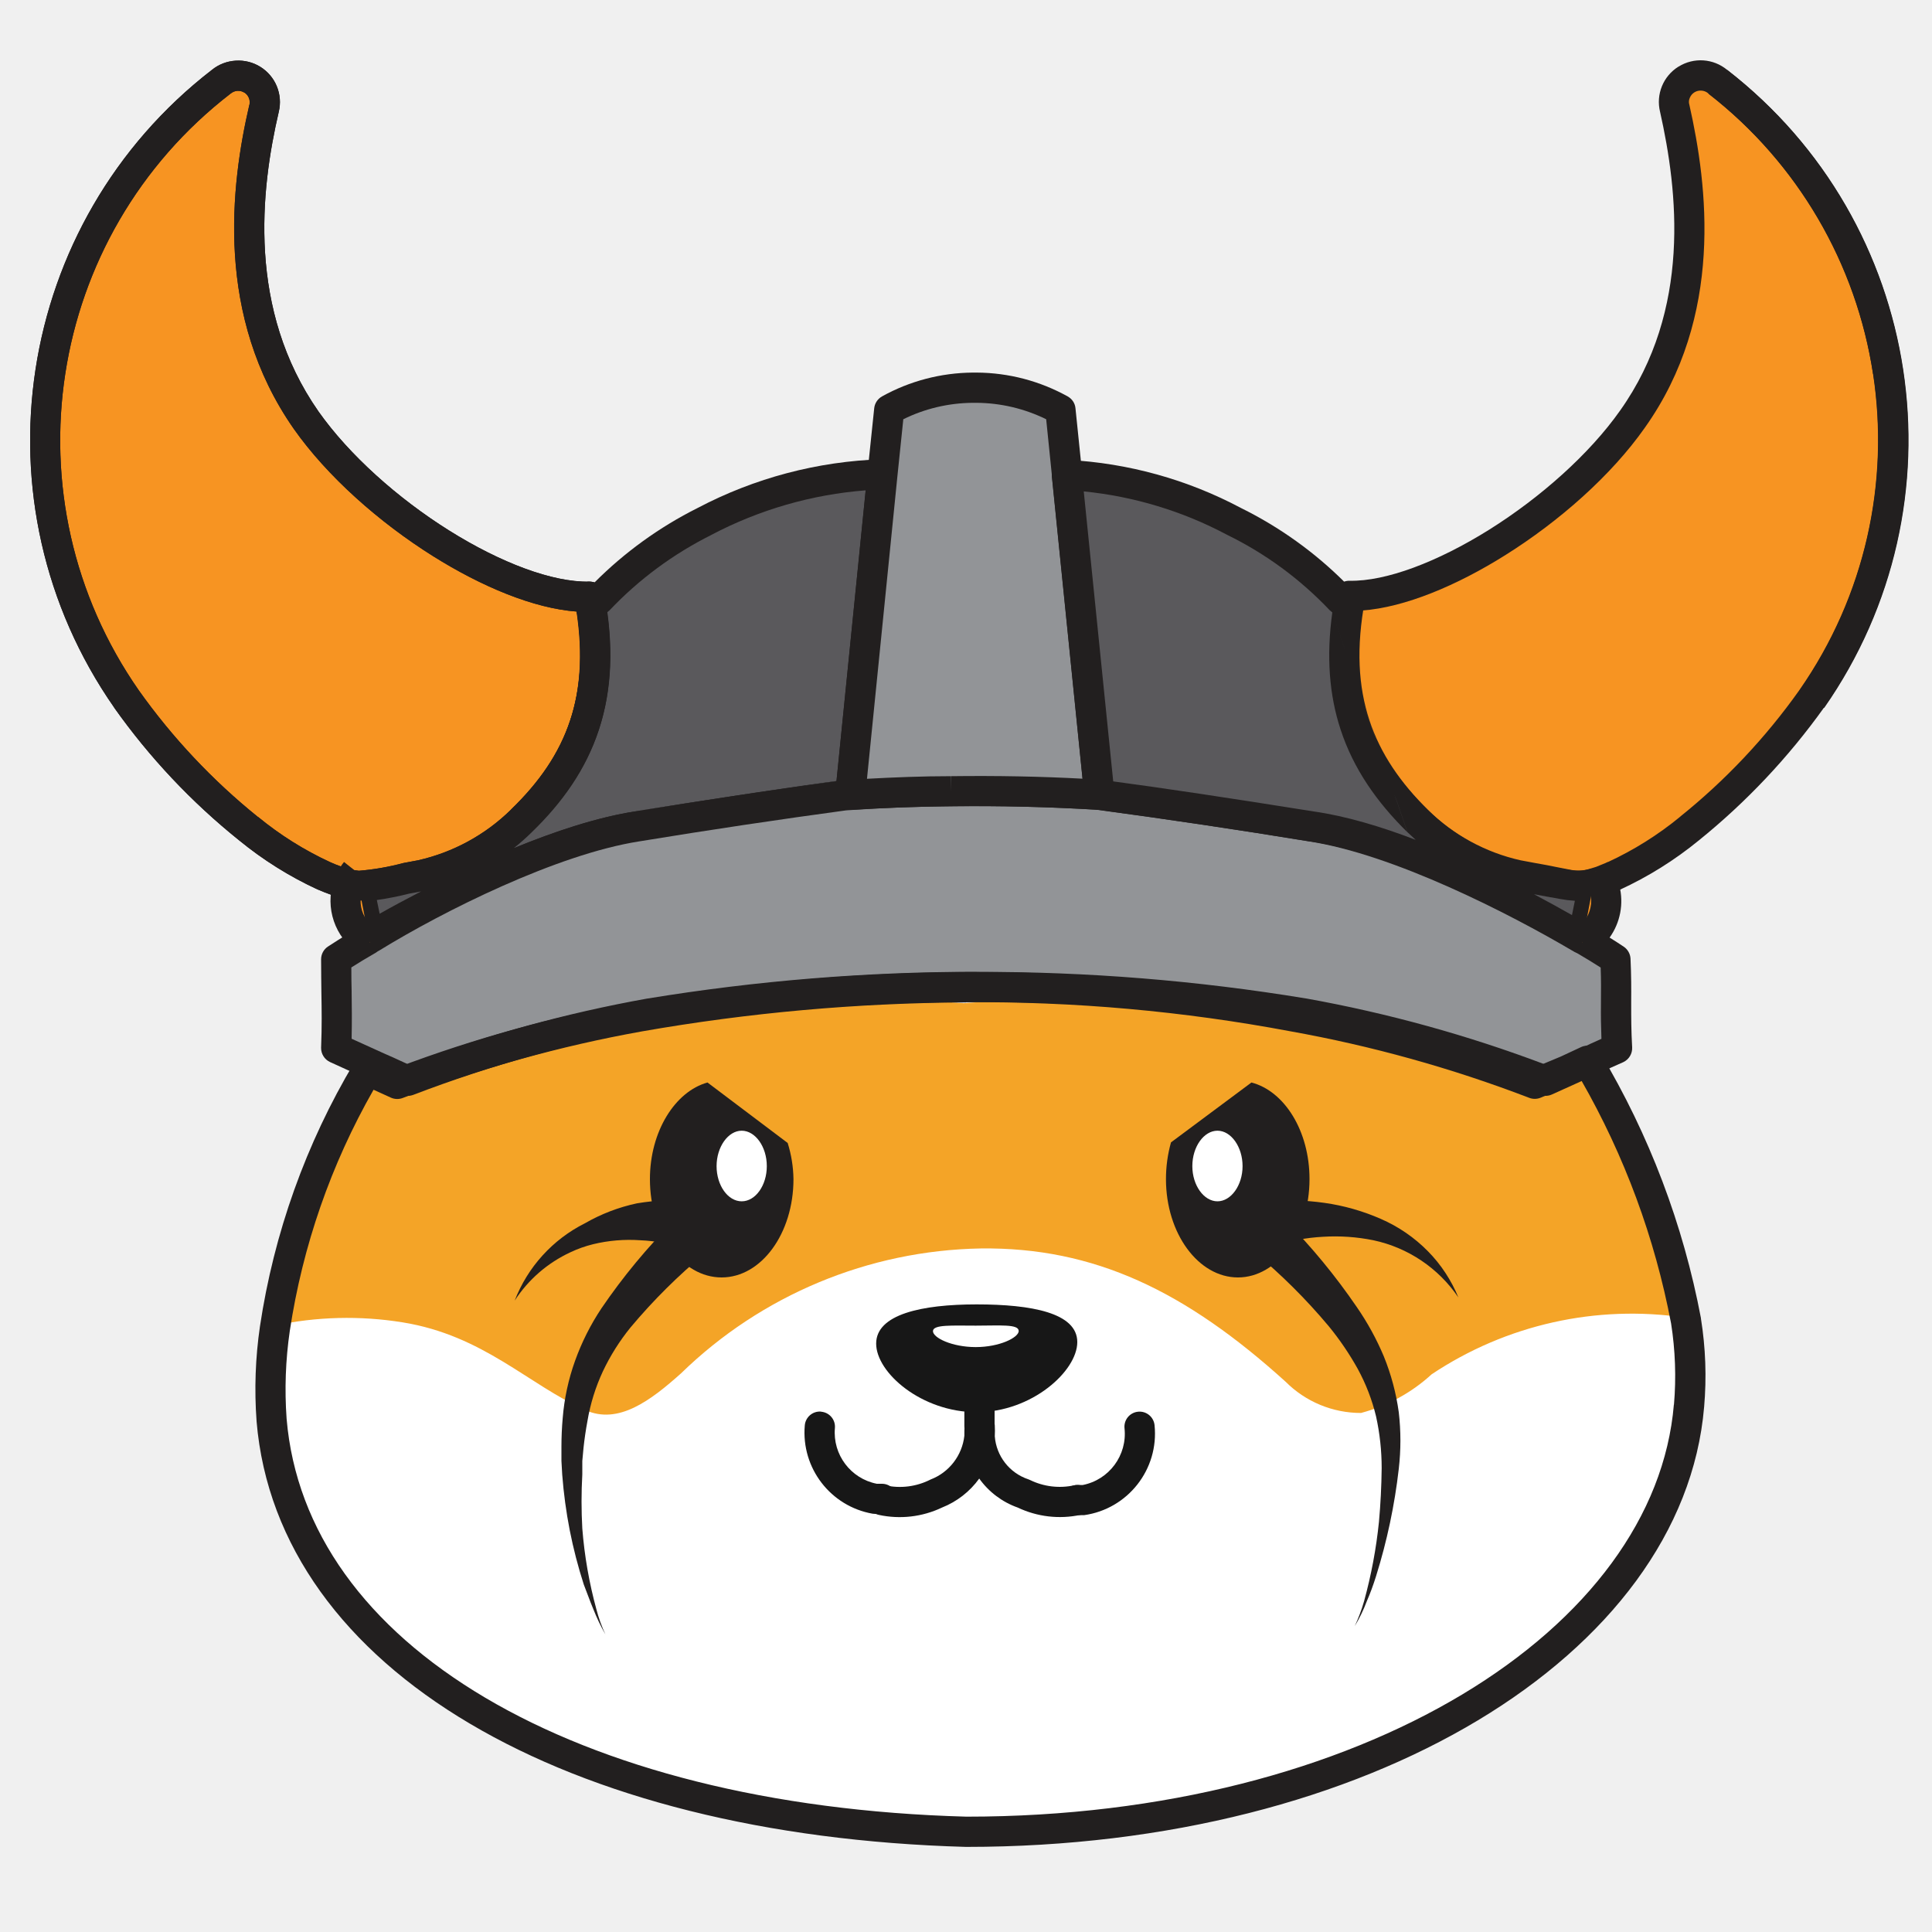
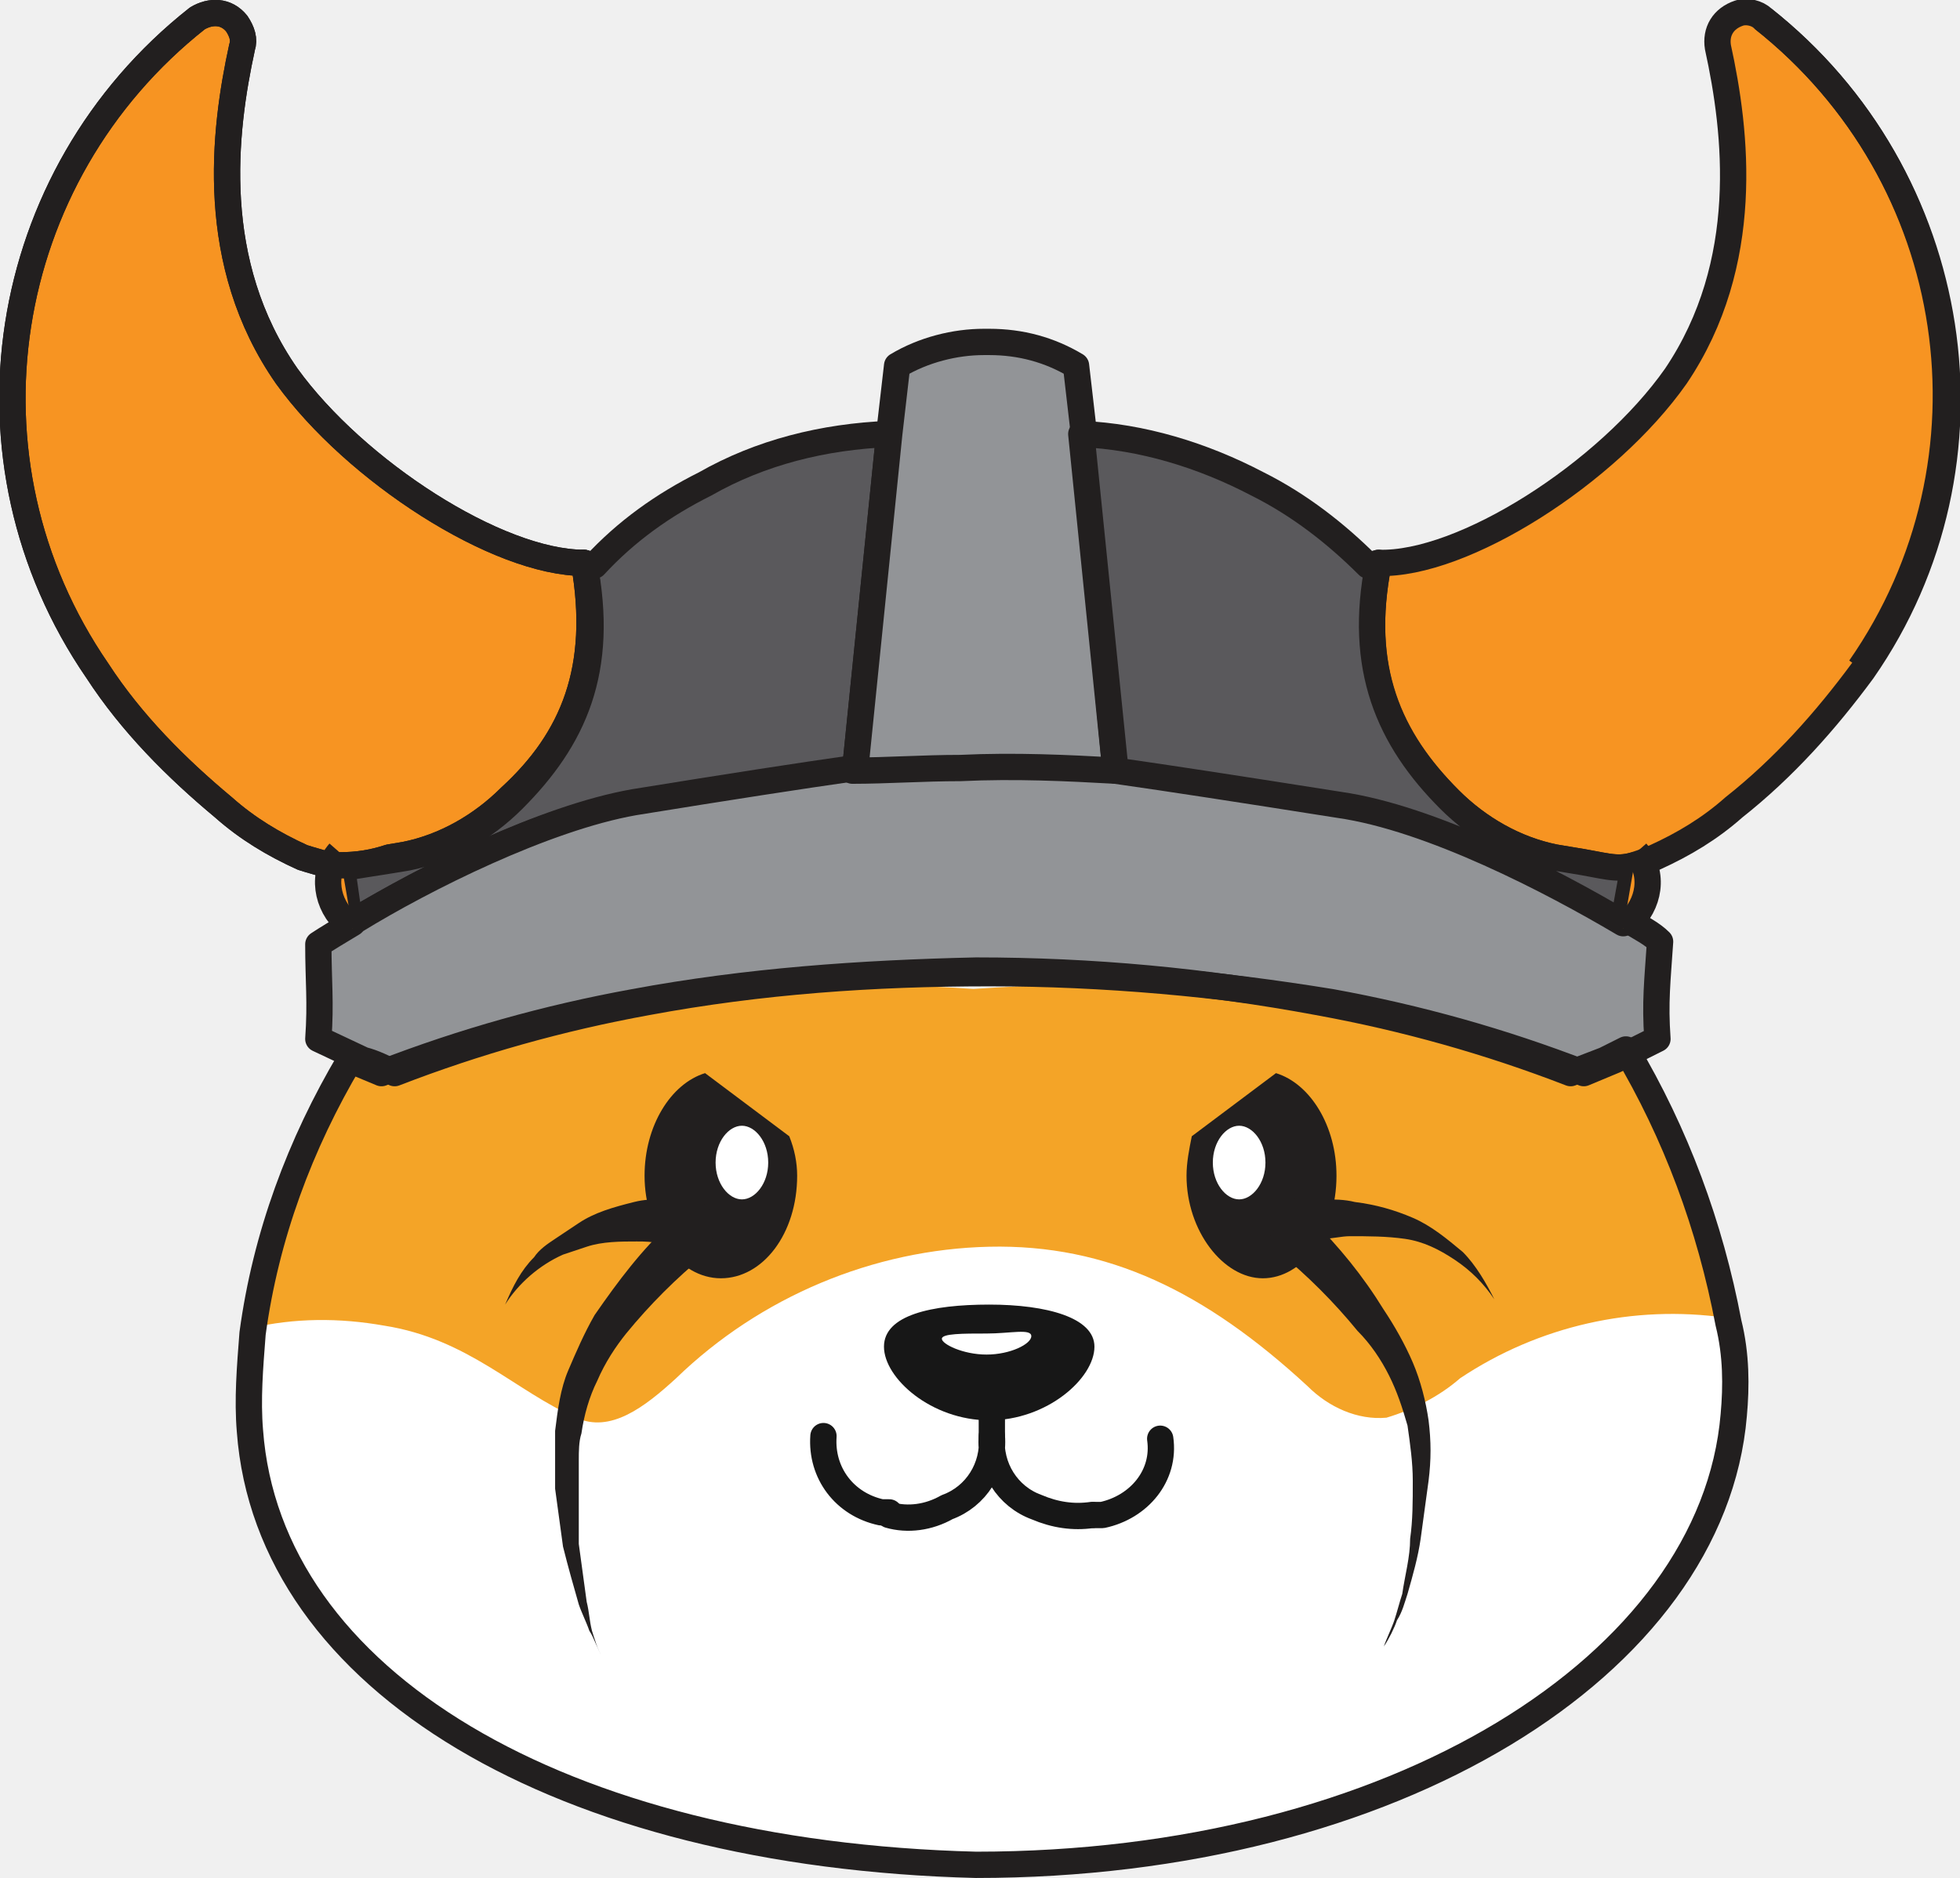
- <svg xmlns="http://www.w3.org/2000/svg" fill="none" viewBox="0 0 20 20">
-   <path fill="#f4a427" d="M17.48 14.521c-.206 2.447-3.123 4.522-7.481 4.41-4.112-.113-6.99-1.808-7.195-4.263a4.5 4.5 0 0 1 .034-.945 7.3 7.3 0 0 1 .957-2.674l.307.14c.807-.31 1.64-.544 2.49-.698a15.7 15.7 0 0 1 3.383-.106 15.7 15.7 0 0 1 3.383.106c.855.153 1.694.386 2.506.697l.307-.14.216-.098a8.2 8.2 0 0 1 1.017 2.693q.075.437.044.878" />
-   <path fill="#fff" d="M17.48 14.521c-.206 2.447-3.081 4.413-7.481 4.41-4.112-.113-6.99-1.808-7.195-4.263a4.5 4.5 0 0 1 .034-.945 3.6 3.6 0 0 1 1.33-.034c.837.135 1.3.644 1.889.907.343.158.681-.1.994-.38a4.56 4.56 0 0 1 3.101-1.292c1.179-.015 2.124.445 3.157 1.38a1.1 1.1 0 0 0 .78.323c.273-.073.524-.21.731-.4a3.73 3.73 0 0 1 2.623-.587q.075.437.044.879" />
-   <path fill="#f79422" d="M5.398 8.493a2.14 2.14 0 0 1-1.04.566l-.154.029q-.24.063-.487.082a1 1 0 0 1-.104-.013 1.6 1.6 0 0 1-.26-.09 3.7 3.7 0 0 1-.78-.488A6.7 6.7 0 0 1 1.31 7.238 4.687 4.687 0 0 1 2.29.845a.277.277 0 0 1 .43.11.27.27 0 0 1 .013.167c-.193.824-.341 2.116.434 3.227.664.943 2.082 1.847 2.936 1.83.192 1.033-.097 1.725-.706 2.325" />
-   <path fill="#221f1f" fill-rule="evenodd" d="M2.53.959a.12.12 0 0 0-.14.008l-.003.002a4.53 4.53 0 0 0-.949 6.179c.348.49.763.931 1.232 1.309h.002q.342.281.746.468.11.05.23.08l.068.009a2.6 2.6 0 0 0 .46-.08l.15-.028a2 2 0 0 0 .963-.524v-.001c.292-.282.5-.58.614-.926.105-.316.135-.682.068-1.124-.449-.033-.988-.26-1.49-.575-.557-.35-1.094-.825-1.44-1.317-.816-1.168-.654-2.517-.46-3.353h.001A.12.12 0 0 0 2.53.958m-.09-.33a.43.43 0 0 1 .426.266.43.43 0 0 1 .02.263c-.19.813-.325 2.047.41 3.101.318.451.821.9 1.352 1.233.536.336 1.072.538 1.452.53a.156.156 0 0 1 .157.128c.1.54.077.998-.057 1.403s-.375.745-.692 1.052a2.3 2.3 0 0 1-1.117.607h-.005l-.148.028a3 3 0 0 1-.53.086 1 1 0 0 1-.133-.017 2 2 0 0 1-.286-.1h-.001a3.8 3.8 0 0 1-.814-.51 6.8 6.8 0 0 1-1.291-1.371v-.001A4.843 4.843 0 0 1 2.194.723.43.43 0 0 1 2.44.628" clip-rule="evenodd" />
-   <path fill="#5a595c" d="m9.135 4.91-.333 3.317h-.02c-.521.067-1.219.173-2.181.326-.893.14-2.082.741-2.782 1.15l-.104-.522q.247-.02.486-.083l.154-.029a2.13 2.13 0 0 0 1.04-.565c.61-.59.898-1.277.706-2.326l.096.031a4 4 0 0 1 1.096-.811 4.3 4.3 0 0 1 1.84-.488" />
-   <path fill="#221f1f" fill-rule="evenodd" d="M8.961 5.076c-.557.043-1.1.2-1.595.46l-.003.002c-.394.197-.75.46-1.052.779l-.026.022c.063.463.03.865-.088 1.223-.134.406-.375.746-.692 1.053q-.088.087-.185.164c.43-.176.868-.32 1.256-.38a90 90 0 0 1 2.083-.313zm.174-.166-.005-.156a4.4 4.4 0 0 0-1.909.505 4.1 4.1 0 0 0-1.068.772l-.004-.001a.156.156 0 0 0-.202.176c.093.505.068.912-.046 1.258-.115.347-.323.646-.614.927l-.001.002a2 2 0 0 1-.962.523l-.151.028-.011.003q-.226.06-.46.078a.156.156 0 0 0-.14.186l.104.522a.156.156 0 0 0 .232.104c.699-.407 1.866-.995 2.727-1.13.957-.151 1.65-.257 2.166-.324h.01c.081 0 .148-.06.156-.14l.333-3.318zM4.359 9.228l-.124.023q-.165.042-.334.066l.029.142q.198-.112.429-.231" clip-rule="evenodd" />
-   <path fill="#929497" d="m16.74 10.852-.218.098-.213.099-.31.14a13.7 13.7 0 0 0-2.506-.698 17.3 17.3 0 0 0-3.383-.3 17.3 17.3 0 0 0-3.382.3 14 14 0 0 0-2.506.697c-.104-.046-.206-.096-.31-.14l-.432-.196c.013-.361 0-.56 0-.922.089-.057.2-.13.334-.204l.033-.02c.664-.41 1.86-1.011 2.746-1.15.962-.153 1.65-.26 2.18-.326a21 21 0 0 1 2.6-.003 74 74 0 0 1 2.2.328c.904.14 2.111.755 2.803 1.163l.026.013q.192.113.32.199c0 .362-.013.56 0 .922" />
-   <path fill="#221f1f" fill-rule="evenodd" d="M9.836 8.035h.005a21 21 0 0 1 1.551.037c.536.068 1.23.174 2.206.329.933.144 2.159.77 2.853 1.18l.02.01.01.005q.195.115.328.204a.16.16 0 0 1 .07.122c.008.175.008.313.007.445v.025c0 .14 0 .275.01.45a.16.16 0 0 1-.091.153l-.218.097v.001l-.213.098h-.001l-.31.14a.16.16 0 0 1-.12.003 13.7 13.7 0 0 0-2.476-.69 20.3 20.3 0 0 0-3.356-.271v-.156.156a20.5 20.5 0 0 0-3.357.272c-.845.15-1.674.382-2.476.689a.16.16 0 0 1-.12-.003l-.12-.055-.186-.083-.004-.002-.432-.197a.16.16 0 0 1-.092-.147c.009-.231.006-.39.003-.574-.001-.102-.003-.21-.003-.343 0-.053.027-.103.072-.132l.011-.007a7 7 0 0 1 .366-.224c.67-.41 1.882-1.022 2.795-1.166m3.543 1.66a20.6 20.6 0 0 1 3.408.275h.002a14 14 0 0 1 2.473.683l.25-.112.213-.098.001-.001.12-.054a7 7 0 0 1-.005-.364v-.024c.001-.11.002-.22-.003-.35a7 7 0 0 0-.242-.148l-.021-.01-.01-.005c-.691-.408-1.876-1.009-2.747-1.143a75 75 0 0 0-2.193-.327 21 21 0 0 0-2.57.002 79 79 0 0 0-2.17.325c-.853.134-2.028.722-2.688 1.128l-.018.01-.02.014q-.143.082-.254.153 0 .13.003.243c.002.16.004.309 0 .495l.335.152q.102.044.2.09l.052.024c.802-.303 1.63-.531 2.473-.682h.002a21 21 0 0 1 3.409-.277m-.275-2.026c-.373.002-.732.018-1.072.039zm-1.072.039h-.01zm-.01 0c-.534.068-1.224.175-2.186.327z" clip-rule="evenodd" />
-   <path fill="#929497" d="M11.38 8.227a21 21 0 0 0-1.535-.036c-.369 0-.725.018-1.064.039h.021l.333-3.318.07-.672c.265-.146.562-.224.864-.227h.042c.303.002.601.08.866.227l.068.662v.018z" />
-   <path fill="#221f1f" fill-rule="evenodd" d="M10.07 3.857h.042c.33.002.653.087.941.247.045.025.075.07.08.12l.068.662v.026l.335 3.3a.156.156 0 0 1-.165.171 21 21 0 0 0-1.523-.036h-.003a17 17 0 0 0-1.043.039h-.02a.156.156 0 0 1-.128-.247l.326-3.243.07-.672a.16.16 0 0 1 .08-.12c.287-.16.61-.244.938-.247zM8.975 8.062c.278-.015.569-.027.868-.027q.716-.009 1.363.026l-.317-3.125-.001-.016v-.01l-.058-.57a1.66 1.66 0 0 0-.72-.17h-.041c-.25.002-.495.06-.718.17l-.061.589zm.868-.027h.002v.156zm3.51 2.64a17.5 17.5 0 0 0-3.353-.3v-.155.157a20 20 0 0 0-3.355.3 13.7 13.7 0 0 0-2.478.69.16.16 0 0 1-.12-.004l-.18-.082A7.2 7.2 0 0 0 3 13.777a4.2 4.2 0 0 0-.033.91c.098 1.163.827 2.16 2.055 2.887 1.23.728 2.947 1.176 4.983 1.232 2.044 0 3.833-.486 5.132-1.265 1.3-.78 2.094-1.845 2.191-3.002l.156.013-.155-.013a3.5 3.5 0 0 0-.03-.839 8.1 8.1 0 0 0-.93-2.517l-.084.039-.005.002-.333.14a.16.16 0 0 1-.116.001 13.6 13.6 0 0 0-2.478-.69m4.288 3.89c-.109 1.29-.988 2.431-2.342 3.244-1.356.814-3.204 1.31-5.295 1.31H10c-2.074-.058-3.849-.514-5.136-1.276-1.289-.762-2.1-1.84-2.208-3.13v-.002a4.5 4.5 0 0 1 .035-.98A7.5 7.5 0 0 1 3.667 11a.156.156 0 0 1 .198-.063l.25.113c.802-.303 1.63-.53 2.474-.682a20.4 20.4 0 0 1 3.41-.305 18 18 0 0 1 3.41.305c.845.15 1.674.38 2.476.683l.273-.114.21-.098a.156.156 0 0 1 .2.063 8.4 8.4 0 0 1 1.04 2.743v.004q.073.456.033.917" clip-rule="evenodd" />
-   <path fill="#f79422" d="M18.752 7.238a6.7 6.7 0 0 1-1.264 1.34q-.358.295-.78.489l-.134.054-.083.026c-.185.052-.278 0-.627-.06l-.153-.028a2.15 2.15 0 0 1-1.041-.566c-.61-.589-.898-1.276-.703-2.325.843.018 2.27-.886 2.933-1.83.78-1.1.622-2.392.437-3.216a.27.27 0 0 1 .121-.299.28.28 0 0 1 .324.022 4.69 4.69 0 0 1 .973 6.392" />
-   <path fill="#221f1f" fill-rule="evenodd" d="M17.613.938a.12.12 0 0 0-.12.074.1.1 0 0 0-.005.072l.001.004c.187.832.36 2.183-.462 3.34-.346.493-.885.968-1.443 1.318-.5.314-1.04.542-1.484.574-.068.448-.04.816.065 1.134.114.347.322.645.613.927l.001.001c.265.26.599.443.963.524l.15.028q.133.023.222.042l.01.002.139.027a.4.4 0 0 0 .184-.008l.075-.023.123-.05q.402-.186.744-.466v-.001a6.5 6.5 0 0 0 1.236-1.31 4.533 4.533 0 0 0-.94-6.178l-.003-.004a.12.12 0 0 0-.07-.027M17.376.69a.43.43 0 0 1 .504.034 4.846 4.846 0 0 1 1 6.603v.001A7 7 0 0 1 17.586 8.7a3.8 3.8 0 0 1-.82.512l-.132.054-.013.004-.088.028a.7.7 0 0 1-.318.015q-.069-.011-.15-.028l-.013-.003-.214-.04h-.002l-.154-.03h-.005a2.3 2.3 0 0 1-1.116-.607c-.318-.307-.559-.647-.693-1.053-.133-.407-.156-.868-.054-1.413a.156.156 0 0 1 .156-.127c.376.008.911-.194 1.448-.53.532-.334 1.037-.783 1.354-1.233.74-1.043.596-2.275.413-3.091a.43.43 0 0 1 .19-.468" clip-rule="evenodd" />
-   <path fill="#5a595c" d="m16.496 9.147-.112.571c-.692-.408-1.9-1.033-2.802-1.163a84 84 0 0 0-2.201-.328l-.336-3.31a4.1 4.1 0 0 1 1.73.481 3.9 3.9 0 0 1 1.104.811l.098-.03c-.195 1.033.094 1.725.703 2.325.286.282.647.478 1.04.565.024 0 .13.052.154.057.202.068.42.079.627.031" />
-   <path fill="#221f1f" fill-rule="evenodd" d="M10.932 4.81a.16.16 0 0 1 .121-.049 4.3 4.3 0 0 1 1.794.498c.399.197.763.458 1.077.772l.007-.002a.156.156 0 0 1 .2.178c-.094.496-.07.9.045 1.248.114.348.322.65.614.937.264.261.598.443.962.524l.15.028.208.037.01.002c.061.012.107.02.146.025.072.01.119.008.188-.011a.156.156 0 0 1 .196.18l-.112.571a.156.156 0 0 1-.233.105 13 13 0 0 0-1.306-.678c-.497-.222-1.01-.403-1.44-.465h-.002a84 84 0 0 0-2.197-.328.156.156 0 0 1-.135-.14l-.335-3.309a.16.16 0 0 1 .042-.123m2.86 1.53-.027-.023a3.7 3.7 0 0 0-1.059-.779l-.004-.002a4 4 0 0 0-1.483-.449l.305 3.002c.517.069 1.179.168 2.081.312.328.047.69.155 1.05.293l-.085-.079m1.31.642q.21.112.393.216l.03-.148-.077-.007a3 3 0 0 1-.163-.028l-.01-.001zM13.792 6.34c-.063.456-.032.855.086 1.213.133.406.374.75.691 1.062" clip-rule="evenodd" />
-   <path fill="#221f1f" fill-rule="evenodd" d="M10.936 4.761h.109v.313h-.11z" clip-rule="evenodd" />
-   <path fill="#f79422" d="M16.52 9.02a.495.495 0 0 1-.141.737" />
-   <path fill="#221f1f" fill-rule="evenodd" d="M16.461 9.247a.34.34 0 0 0-.064-.13l.245-.194a.65.65 0 0 1-.185.969l-.156-.27a.34.34 0 0 0 .164-.23.3.3 0 0 0-.004-.145" clip-rule="evenodd" />
-   <path fill="#f79422" d="M3.684 9.02a.495.495 0 0 0 .143.737" />
-   <path fill="#221f1f" fill-rule="evenodd" d="M3.439 9.173a.65.65 0 0 1 .122-.25l.245.194a.338.338 0 0 0 .098.504l-.155.271a.655.655 0 0 1-.31-.719" clip-rule="evenodd" />
-   <path fill="#171717" fill-rule="evenodd" d="M10.145 14.608a.156.156 0 0 1 .153.147 1 1 0 0 1 0 .113.51.51 0 0 0 .348.446l.017.007a.7.7 0 0 0 .456.055.156.156 0 0 1 .066.306c-.22.047-.448.02-.65-.076a.83.83 0 0 1-.398-.3.87.87 0 0 1-.385.3 1.02 1.02 0 0 1-.655.076.156.156 0 0 1 .066-.306.7.7 0 0 0 .47-.06.55.55 0 0 0 .35-.453 1 1 0 0 1 .004-.114.156.156 0 0 1 .158-.141" clip-rule="evenodd" />
-   <path fill="#171717" d="M11.152 13.893c0 .3-.471.726-1.041.726s-1.041-.408-1.041-.71c0-.303.47-.406 1.04-.406s1.042.088 1.042.39" />
-   <path fill="#fff" d="M10.546 13.777c0 .07-.2.168-.445.168s-.443-.096-.443-.165c0-.07.198-.057.443-.057.244 0 .444-.018.444.054" />
-   <path fill="#171717" fill-rule="evenodd" d="M8.5 14.614c.086.007.15.082.143.168a.54.54 0 0 0 .434.578h.053a.156.156 0 1 1 0 .312h-.068l-.028-.002a.853.853 0 0 1-.703-.913.156.156 0 0 1 .17-.144m1.639-.359c.086 0 .156.07.156.156v.354a.156.156 0 0 1-.313 0v-.354c0-.086.07-.156.157-.156m1.64.36a.156.156 0 0 1 .172.14.853.853 0 0 1-.73.931h-.07a.156.156 0 1 1 0-.312h.055a.54.54 0 0 0 .434-.587.156.156 0 0 1 .14-.172" clip-rule="evenodd" />
-   <path fill="#221f1f" fill-rule="evenodd" d="M19.39 3.873A4.55 4.55 0 0 0 17.687.97l.192-.247a4.846 4.846 0 0 1 1.005 6.605l-.256-.179a4.53 4.53 0 0 0 .764-3.275M2.53.959a.12.12 0 0 0-.14.008l-.003.002a4.53 4.53 0 0 0-.949 6.179c.348.49.763.931 1.232 1.309h.002q.342.281.746.468.11.05.23.08l.068.009a2.6 2.6 0 0 0 .46-.08l.15-.028a2 2 0 0 0 .963-.524v-.001c.292-.282.5-.58.614-.926.105-.316.135-.682.068-1.124-.449-.033-.988-.26-1.49-.575-.557-.35-1.094-.825-1.44-1.317-.816-1.168-.654-2.517-.46-3.353h.001A.12.12 0 0 0 2.53.958m-.09-.33a.43.43 0 0 1 .426.266.43.43 0 0 1 .02.263c-.19.813-.325 2.047.41 3.101.318.451.821.9 1.352 1.233.536.336 1.072.538 1.452.53a.156.156 0 0 1 .157.128c.1.54.077.998-.057 1.403s-.375.745-.692 1.052a2.3 2.3 0 0 1-1.117.607h-.005l-.148.028a3 3 0 0 1-.53.086 1 1 0 0 1-.133-.017 2 2 0 0 1-.286-.1h-.001a3.8 3.8 0 0 1-.814-.51 6.8 6.8 0 0 1-1.291-1.371v-.001A4.843 4.843 0 0 1 2.194.723.43.43 0 0 1 2.44.628" clip-rule="evenodd" />
-   <path fill="#221f1f" d="M8.214 12.206c0 .563-.333 1.018-.744 1.018-.412 0-.742-.455-.742-1.018 0-.493.26-.907.596-1l.83.626q.057.183.06.374" />
-   <path fill="#fff" d="M7.938 12.072c0 .199-.117.364-.26.364s-.26-.165-.26-.364c0-.2.12-.367.26-.367s.26.165.26.367" />
-   <path fill="#221f1f" d="M7.306 12.968a6 6 0 0 0-.78.775q-.17.21-.285.453a2 2 0 0 0-.16.516q-.025.134-.04.272l-.013.14v.139a5 5 0 0 0 0 .56 4.5 4.5 0 0 0 .146.837q.035.135.093.259a2 2 0 0 1-.124-.259c-.037-.087-.068-.178-.1-.258a5 5 0 0 1-.145-.56 5 5 0 0 1-.078-.577l-.008-.142v-.147q0-.148.013-.295a2.3 2.3 0 0 1 .128-.594 2.5 2.5 0 0 1 .273-.543q.335-.492.757-.914a.237.237 0 0 1 .399.16.23.23 0 0 1-.058.165l-.016.016z" />
-   <path fill="#221f1f" d="M7.134 12.893a.14.14 0 0 1-.055 0h-.09l-.12-.025a1.5 1.5 0 0 0-.242-.029 1.6 1.6 0 0 0-.487.041q-.122.03-.234.083c-.237.11-.437.283-.578.501a1.5 1.5 0 0 1 .726-.8q.254-.146.539-.207.143-.024.289-.031h.252s.023 0 0 0a.24.24 0 0 1 .233.149.234.234 0 0 1-.156.312.2.2 0 0 1-.098.006m6.443-.687c0 .563-.333 1.018-.741 1.018-.409 0-.745-.455-.745-1.018q0-.193.052-.38l.833-.62c.344.09.601.504.601 1" />
-   <path fill="#fff" d="M12.343 12.072c0 .199.12.364.26.364s.26-.165.26-.364c0-.2-.119-.367-.26-.367-.14 0-.26.165-.26.367" />
-   <path fill="#221f1f" d="M13.301 12.627q.411.416.742.9.169.244.283.516.113.279.154.576.034.293 0 .587a6 6 0 0 1-.235 1.11q-.043.138-.096.26-.05.134-.125.258.059-.126.097-.259a5 5 0 0 0 .154-.822 7 7 0 0 0 .028-.555q0-.271-.058-.535a2 2 0 0 0-.19-.493 3 3 0 0 0-.299-.44 6 6 0 0 0-.78-.775.234.234 0 0 1 .139-.401.24.24 0 0 1 .168.045l.018.015" />
-   <path fill="#221f1f" d="M13.13 12.426h.127q.075-.004.15 0 .153.005.303.026c.2.028.397.084.582.165q.278.121.49.336c.135.137.242.3.315.478a1.42 1.42 0 0 0-.88-.592 2 2 0 0 0-.52-.036 2 2 0 0 0-.26.031l-.13.026h-.152a.237.237 0 0 1-.269-.223.23.23 0 0 1 .152-.23.2.2 0 0 1 .097-.015" />
+ <svg xmlns="http://www.w3.org/2000/svg" viewBox="0 0 74.5 71.4">
+   <path fill="#f4a427" d="M65.9 53.7c-.8 9.5-12 17.5-28.8 17.1-15.8-.4-26.9-7-27.7-16.5-.1-1.2 0-2.4.1-3.7.5-3.7 1.8-7.2 3.7-10.4l1.2.5q4.65-1.8 9.6-2.7c4.3-.6 8.7-.7 13-.4 4.3-.3 8.7-.2 13 .4q4.95.9 9.6 2.7l1.2-.5.8-.4c1.9 3.2 3.2 6.7 3.9 10.4.2 1.1.3 2.3.2 3.4" />
+   <path fill="#fff" d="M65.9 53.7c-.8 9.4-11.9 17.1-28.8 17-15.8-.4-26.9-7-27.7-16.5-.1-1.2 0-2.4.1-3.7 1.7-.4 3.4-.4 5.1-.1 3.2.5 5 2.5 7.3 3.5 1.3.6 2.6-.4 3.8-1.5 3.2-3.1 7.5-4.9 11.9-5 4.5-.1 8.2 1.7 12.1 5.3.8.8 1.9 1.3 3 1.2 1-.3 2-.8 2.8-1.5 3-2 6.6-2.8 10.1-2.3.3 1.3.4 2.4.3 3.6" />
+   <path fill="#f79422" d="M19.4 30.3c-1.1 1.1-2.5 1.9-4 2.2l-.6.1c-.6.2-1.2.3-1.9.3h-.4c-.3-.1-.7-.2-1-.3-1.1-.5-2.1-1.1-3-1.9-1.8-1.5-3.5-3.2-4.8-5.2C-1.8 17.5-.1 6.7 7.5.7 8 .4 8.6.4 9 .9c.2.3.3.6.2.9C8.5 5 7.9 10 10.9 14.3c2.6 3.6 8 7.1 11.3 7.1.7 4-.4 6.7-2.8 8.9" />
+   <path fill="none" stroke="#221f1f" stroke-linejoin="round" d="M19.4 30.3c-1.1 1.1-2.5 1.9-4 2.2l-.6.1c-.6.2-1.2.3-1.9.3h-.4c-.3-.1-.7-.2-1-.3-1.1-.5-2.1-1.1-3-1.9-1.8-1.5-3.5-3.2-4.8-5.2C-1.8 17.5-.1 6.7 7.5.7 8 .4 8.6.4 9 .9c.2.3.3.6.2.9C8.5 5 7.9 10 10.9 14.3c2.6 3.6 8 7.1 11.3 7.1.7 4-.4 6.7-2.8 8.9z" />
+   <path fill="#5a595c" d="m33.8 16.5-1.3 12.8h-.1c-2 .3-4.7.7-8.4 1.3-3.4.5-8 2.9-10.7 4.5L13 33c.6-.1 1.3-.2 1.9-.3l.6-.1c1.5-.3 2.9-1.1 4-2.2 2.3-2.3 3.5-4.9 2.7-9l.4.1c1.2-1.3 2.6-2.3 4.2-3.1 2.1-1.2 4.5-1.8 7-1.9" />
+   <path fill="none" stroke="#221f1f" stroke-linejoin="round" d="m33.8 16.5-1.3 12.8h-.1c-2 .3-4.7.7-8.4 1.3-3.4.5-8 2.9-10.7 4.5L13 33c.6-.1 1.3-.2 1.9-.3l.6-.1c1.5-.3 2.9-1.1 4-2.2 2.3-2.3 3.5-4.9 2.7-9l.4.1c1.2-1.3 2.6-2.3 4.2-3.1 2.1-1.2 4.5-1.8 7-1.9z" />
+   <path fill="#929497" d="m63 39.5-.8.4-.8.4-1.2.5q-4.65-1.8-9.6-2.7c-4.3-.8-8.6-1.2-13-1.2s-8.7.3-13 1.2q-4.95.9-9.6 2.7c-.4-.2-.8-.4-1.2-.5l-1.7-.8c.1-1.4 0-2.2 0-3.6.3-.2.8-.5 1.3-.8l.1-.1c2.6-1.6 7.2-3.9 10.6-4.5 3.7-.6 6.3-1 8.4-1.3 1.3-.1 2.7-.1 4.1-.1 2.1 0 4 0 5.9.1 2 .3 4.7.7 8.5 1.3 3.5.5 8.1 2.9 10.8 4.5h.1c.5.3.9.5 1.2.8-.1 1.5-.2 2.3-.1 3.7" />
+   <path fill="none" stroke="#221f1f" stroke-linecap="round" stroke-linejoin="round" d="m63 39.5-.8.4h0l-.8.4-1.2.5q-4.65-1.8-9.6-2.7c-4.3-.7-8.6-1.1-13-1.1h0c-4.4 0-8.7.3-13 1.1q-4.95.9-9.6 2.7c-.4-.2-.8-.4-1.2-.5l-1.7-.8c.1-1.4 0-2.2 0-3.6.3-.2.8-.5 1.3-.8l.1-.1c2.6-1.6 7.2-3.9 10.6-4.5 3.7-.6 6.3-1 8.4-1.3 1.3-.1 2.7-.1 4.1-.1 2.1 0 4 0 5.9.1 2 .3 4.7.7 8.5 1.3 3.5.5 8.1 2.9 10.8 4.5h.1c.5.3.9.5 1.2.8-.1 1.5-.2 2.3-.1 3.7" />
+   <path fill="#929497" d="M42.4 29.3c-1.8-.1-3.8-.2-5.9-.1-1.4 0-2.8.1-4.1.1h.1l1.3-12.8.3-2.6c1-.6 2.2-.9 3.3-.9h.2q1.8 0 3.3.9l.3 2.6v.1z" />
+   <path fill="none" stroke="#221f1f" stroke-linecap="round" stroke-linejoin="round" d="M42.4 29.3c-1.8-.1-3.8-.2-5.9-.1-1.4 0-2.8.1-4.1.1h.1l1.3-12.8.3-2.6c1-.6 2.2-.9 3.3-.9h.2q1.8 0 3.3.9l.3 2.6v.1zm23.5 24.5c-.8 9.5-12.9 17.1-28.8 17.1h0c-15.8-.4-26.9-7-27.6-16.5-.1-1.2 0-2.4.1-3.7.5-3.7 1.8-7.2 3.7-10.4l1.2.5q4.65-1.8 9.6-2.7c4.3-.8 8.6-1.1 13-1.2h0c4.4 0 8.7.4 13 1.2q4.95.9 9.6 2.7l1.3-.5.8-.4c1.9 3.2 3.2 6.7 3.9 10.4.3 1.2.3 2.4.2 3.5" />
+   <path fill="#f79422" d="M70.8 25.5c-1.4 1.9-3 3.7-4.9 5.2-.9.8-1.9 1.4-3 1.9l-.5.2-.3.1c-.7.2-1.1 0-2.4-.2l-.6-.1c-1.5-.3-2.9-1.1-4-2.2-2.3-2.3-3.5-4.9-2.7-9 3.2.1 8.7-3.4 11.3-7.1C66.6 10 66 5 65.3 1.8c-.1-.6.2-1.1.8-1.3.3-.1.7 0 .9.2 7.6 6 9.3 16.9 3.8 24.8" />
+   <path fill="none" stroke="#221f1f" stroke-linejoin="round" d="M70.8 25.5c-1.4 1.9-3 3.7-4.9 5.2-.9.8-1.9 1.4-3 1.9l-.5.2-.3.1c-.7.2-1.1 0-2.4-.2l-.6-.1c-1.5-.3-2.9-1.1-4-2.2-2.3-2.3-3.5-4.9-2.7-9 3.2.1 8.7-3.4 11.3-7.1C66.6 10 66 5 65.3 1.8c-.1-.6.2-1.1.8-1.3.3-.1.7 0 .9.2 7.6 6 9.3 16.9 3.8 24.8z" />
+   <path fill="#5a595c" d="m62.1 32.9-.4 2.2c-2.7-1.6-7.3-4-10.8-4.5-3.8-.6-6.4-1-8.5-1.3l-1.3-12.8c2.3.1 4.6.8 6.7 1.9 1.6.8 3 1.9 4.2 3.1l.4-.1c-.8 4 .4 6.7 2.7 9 1.1 1.1 2.5 1.9 4 2.2.1 0 .5.2.6.2.8.3 1.6.3 2.4.1" />
+   <path fill="none" stroke="#221f1f" stroke-linejoin="round" d="m62.1 32.9-.4 2.2c-2.7-1.6-7.3-4-10.8-4.5-3.8-.6-6.4-1-8.5-1.3l-1.3-12.8c2.3.1 4.6.8 6.7 1.9 1.6.8 3 1.9 4.2 3.1l.4-.1c-.8 4 .4 6.7 2.7 9 1.1 1.1 2.5 1.9 4 2.2l.6.1c1.3.2 1.7.4 2.4.2zm-21-16.4h-.4" />
+   <path fill="#f79422" d="M62.2 32.4c.7.8.5 2-.3 2.7l-.2.2" />
+   <path fill="none" stroke="#221f1f" stroke-miterlimit="10" d="M62.2 32.4c.7.8.5 2-.3 2.7l-.2.2" />
+   <path fill="#f79422" d="M12.9 32.4c-.7.8-.5 2 .3 2.7l.2.2" />
+   <path fill="none" stroke="#221f1f" stroke-miterlimit="10" d="M12.9 32.4c-.7.8-.5 2 .3 2.7l.2.2" />
+   <path fill="none" stroke="#171717" stroke-linecap="round" stroke-linejoin="round" d="M33.8 57.6c.7.2 1.5.1 2.2-.3 1.1-.4 1.8-1.5 1.7-2.7-.1 1.2.6 2.3 1.7 2.7q1.05.45 2.1.3" />
+   <path fill="#171717" d="M41.6 51.2c0 1.2-1.8 2.8-4 2.8s-4-1.6-4-2.8 1.8-1.6 4-1.6 4 .5 4 1.6" />
+   <path fill="#fff" d="M39.2 50.8c0 .3-.8.7-1.7.7s-1.7-.4-1.7-.6.8-.2 1.7-.2 1.7-.2 1.7.1" />
+   <path fill="none" stroke="#171717" stroke-linecap="round" stroke-linejoin="round" d="M31.3 54.6c-.1 1.4.8 2.6 2.2 2.9h.3m3.9-4.3v1.4m3.9 3h.3c1.4-.3 2.4-1.5 2.2-2.9" />
+   <path fill="none" stroke="#221f1f" stroke-linejoin="round" d="M67 .7c7.6 6 9.2 16.8 3.7 24.7m-51.3 4.9c-1.1 1.1-2.5 1.9-4 2.2l-.6.1c-.6.2-1.2.3-1.9.3h-.4c-.3-.1-.7-.2-1-.3-1.1-.5-2.1-1.1-3-1.9-1.8-1.5-3.5-3.2-4.8-5.2C-1.8 17.5-.1 6.7 7.5.7 8 .4 8.6.4 9 .9c.2.3.3.6.2.9C8.5 5 7.9 10 10.9 14.3c2.6 3.6 8 7.1 11.3 7.1.7 4-.4 6.7-2.8 8.9z" />
+   <path fill="#221f1f" d="M30.3 44.7c0 2.2-1.3 3.9-2.9 3.9s-2.9-1.8-2.9-3.9c0-1.9 1-3.5 2.3-3.9l3.2 2.4q.3.75.3 1.5" />
+   <path fill="#fff" d="M29.2 44.2c0 .8-.5 1.4-1 1.4s-1-.6-1-1.4.5-1.4 1-1.4 1 .6 1 1.4" />
+   <path fill="#221f1f" d="M26.8 47.7q-1.65 1.35-3 3c-.4.5-.8 1.1-1.1 1.8-.3.6-.5 1.3-.6 2-.1.3-.1.7-.1 1v3.2c.1.7.2 1.5.3 2.2.1.4.1.7.2 1.1.1.3.2.7.4 1-.2-.3-.3-.7-.5-1-.1-.3-.3-.7-.4-1-.2-.7-.4-1.4-.6-2.2-.1-.7-.2-1.5-.3-2.2v-2.2c.1-.8.2-1.6.5-2.3s.6-1.4 1-2.1c.9-1.3 1.8-2.5 2.9-3.5.4-.3.9-.3 1.3 0 .3.2.4.8 0 1.2" />
+   <path fill="#221f1f" d="M26.1 47.4h-.5l-.5-.1c-.3-.1-.6-.1-.9-.1-.6 0-1.3 0-1.9.2l-.9.3c-.9.4-1.7 1.1-2.2 1.9.3-.7.6-1.3 1.1-1.8.2-.3.5-.5.8-.7l.9-.6c.6-.4 1.3-.6 2.1-.8.4-.1.7-.1 1.1-.1h1s.1 0 0 0c.5 0 .9.4 1 .9s-.5.9-1.1.9c.1 0 0 0 0 0m24.7-2.7c0 2.2-1.3 3.9-2.8 3.9s-2.9-1.8-2.9-3.9c0-.5.1-1 .2-1.5l3.2-2.4c1.3.4 2.3 2 2.3 3.9" />
+   <path fill="#fff" d="M46.1 44.2c0 .8.5 1.4 1 1.4s1-.6 1-1.4-.5-1.4-1-1.4-1 .6-1 1.4" />
+   <path fill="#221f1f" d="M49.8 46.3c1.1 1.1 2 2.2 2.8 3.5.4.6.8 1.3 1.1 2s.5 1.5.6 2.2c.1.8.1 1.5 0 2.3-.1.7-.2 1.5-.3 2.2s-.3 1.4-.5 2.1c-.1.3-.2.7-.4 1-.1.3-.3.7-.5 1 .1-.3.3-.7.4-1s.2-.7.3-1c.1-.7.3-1.4.3-2.1.1-.7.1-1.4.1-2.2 0-.7-.1-1.4-.2-2.1-.2-.7-.4-1.3-.7-1.9s-.7-1.2-1.2-1.7q-1.35-1.65-3-3c-.4-.4-.4-.9 0-1.3.3-.3.8-.4 1.2-.1z" />
+   <path fill="#221f1f" d="M49.2 45.6h1.1c.4 0 .8 0 1.2.1.8.1 1.5.3 2.2.6s1.3.8 1.9 1.3c.5.5.9 1.2 1.2 1.8q-.6-.9-1.5-1.5c-.6-.4-1.2-.7-1.9-.8S52 47 51.3 47c-.3 0-.7.1-1 .1l-.5.1h-.5c-.5.1-1-.3-1-.8-.1-.5.3-1 .8-1h.2" />
</svg>
